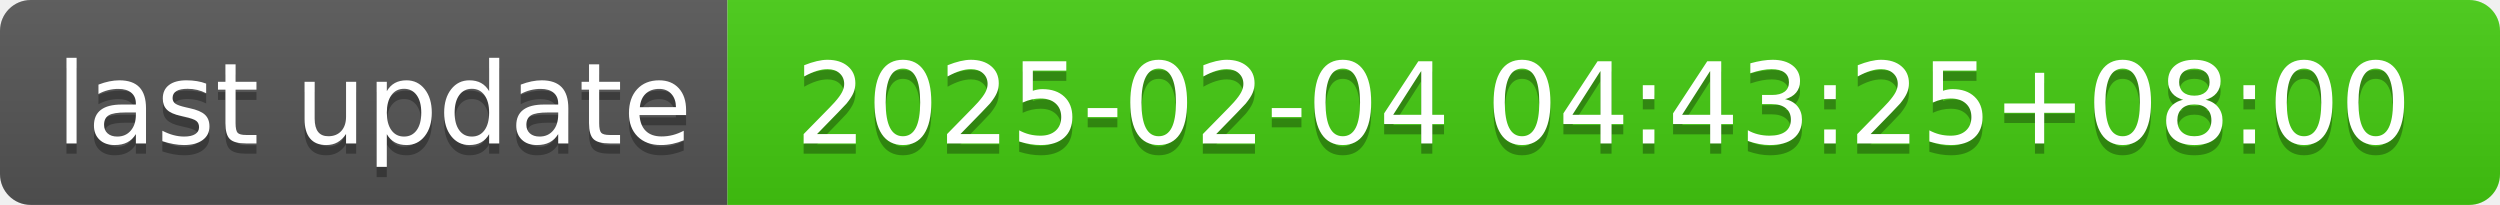
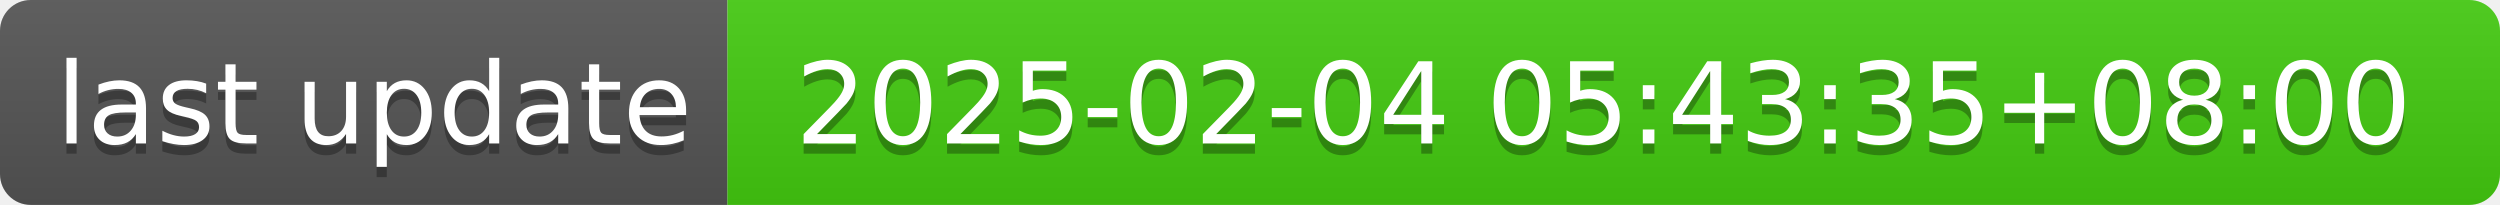
- <svg xmlns="http://www.w3.org/2000/svg" width="244" height="20" role="img" aria-label="last update: 2025-02-04 04:43:25+08:00">
+ <svg xmlns="http://www.w3.org/2000/svg" width="244" height="20" role="img" aria-label="last update: 2025-02-04 05:43:35+08:00">
  <linearGradient id="s" x2="0" y2="100%">
    <stop offset="0" stop-color="#bbb" stop-opacity=".1" />
    <stop offset="1" stop-opacity=".1" />
  </linearGradient>
  <clipPath id="r">
    <rect width="244" height="20" rx="3" fill="#fff" />
  </clipPath>
  <g clip-path="url(#r)">
    <rect width="71" height="20" fill="#555" />
    <rect x="71" width="173" height="20" fill="#4c1" />
    <rect width="244" height="20" fill="url(#s)" />
  </g>
  <g fill="#fff" text-anchor="middle" font-family="Verdana,Geneva,DejaVu Sans,sans-serif" text-rendering="geometricPrecision" font-size="110">
    <text aria-hidden="true" x="365" y="150" fill="#010101" fill-opacity=".3" transform="scale(.1)" textLength="610">last update</text>
    <text x="365" y="140" transform="scale(.1)" fill="#fff" textLength="610">last update</text>
-     <text aria-hidden="true" x="1565" y="150" fill="#010101" fill-opacity=".3" transform="scale(.1)" textLength="1630">2025-02-04 04:43:25+08:00</text>
-     <text x="1565" y="140" transform="scale(.1)" fill="#fff" textLength="1630">2025-02-04 04:43:25+08:00</text>
+     <text aria-hidden="true" x="1565" y="150" fill="#010101" fill-opacity=".3" transform="scale(.1)" textLength="1630">2025-02-04 05:43:35+08:00</text>
+     <text x="1565" y="140" transform="scale(.1)" fill="#fff" textLength="1630">2025-02-04 05:43:35+08:00</text>
  </g>
</svg>
